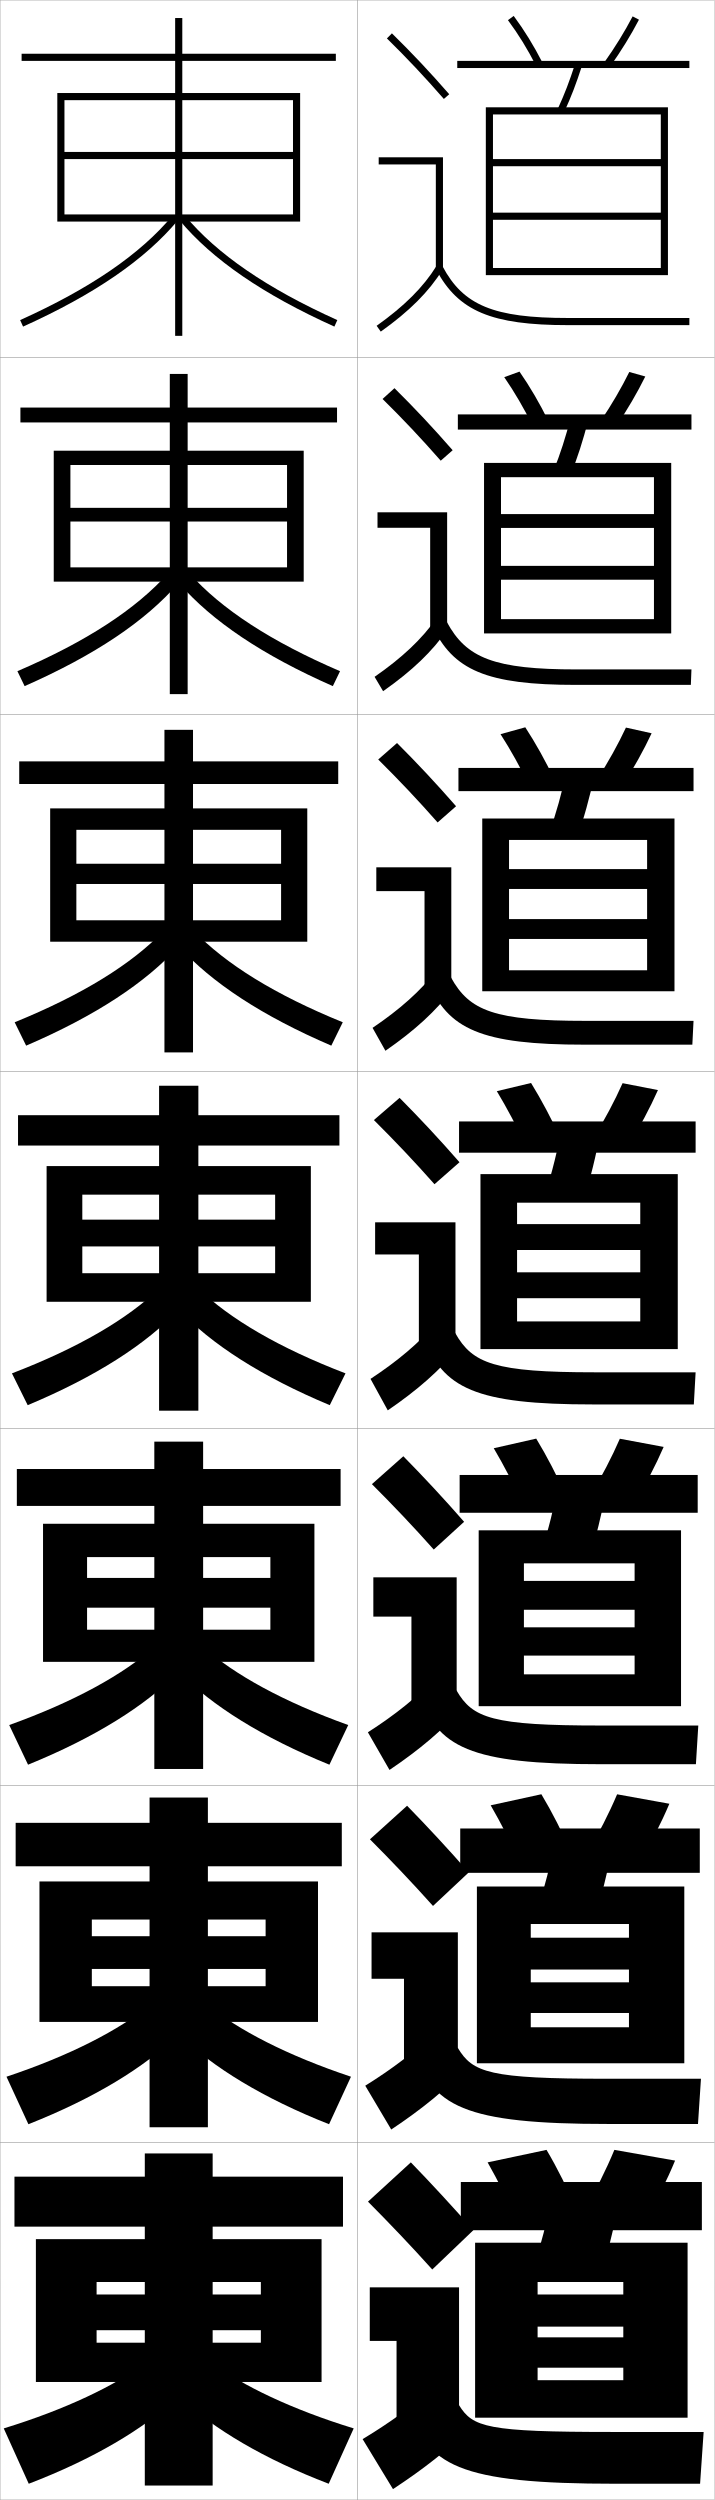
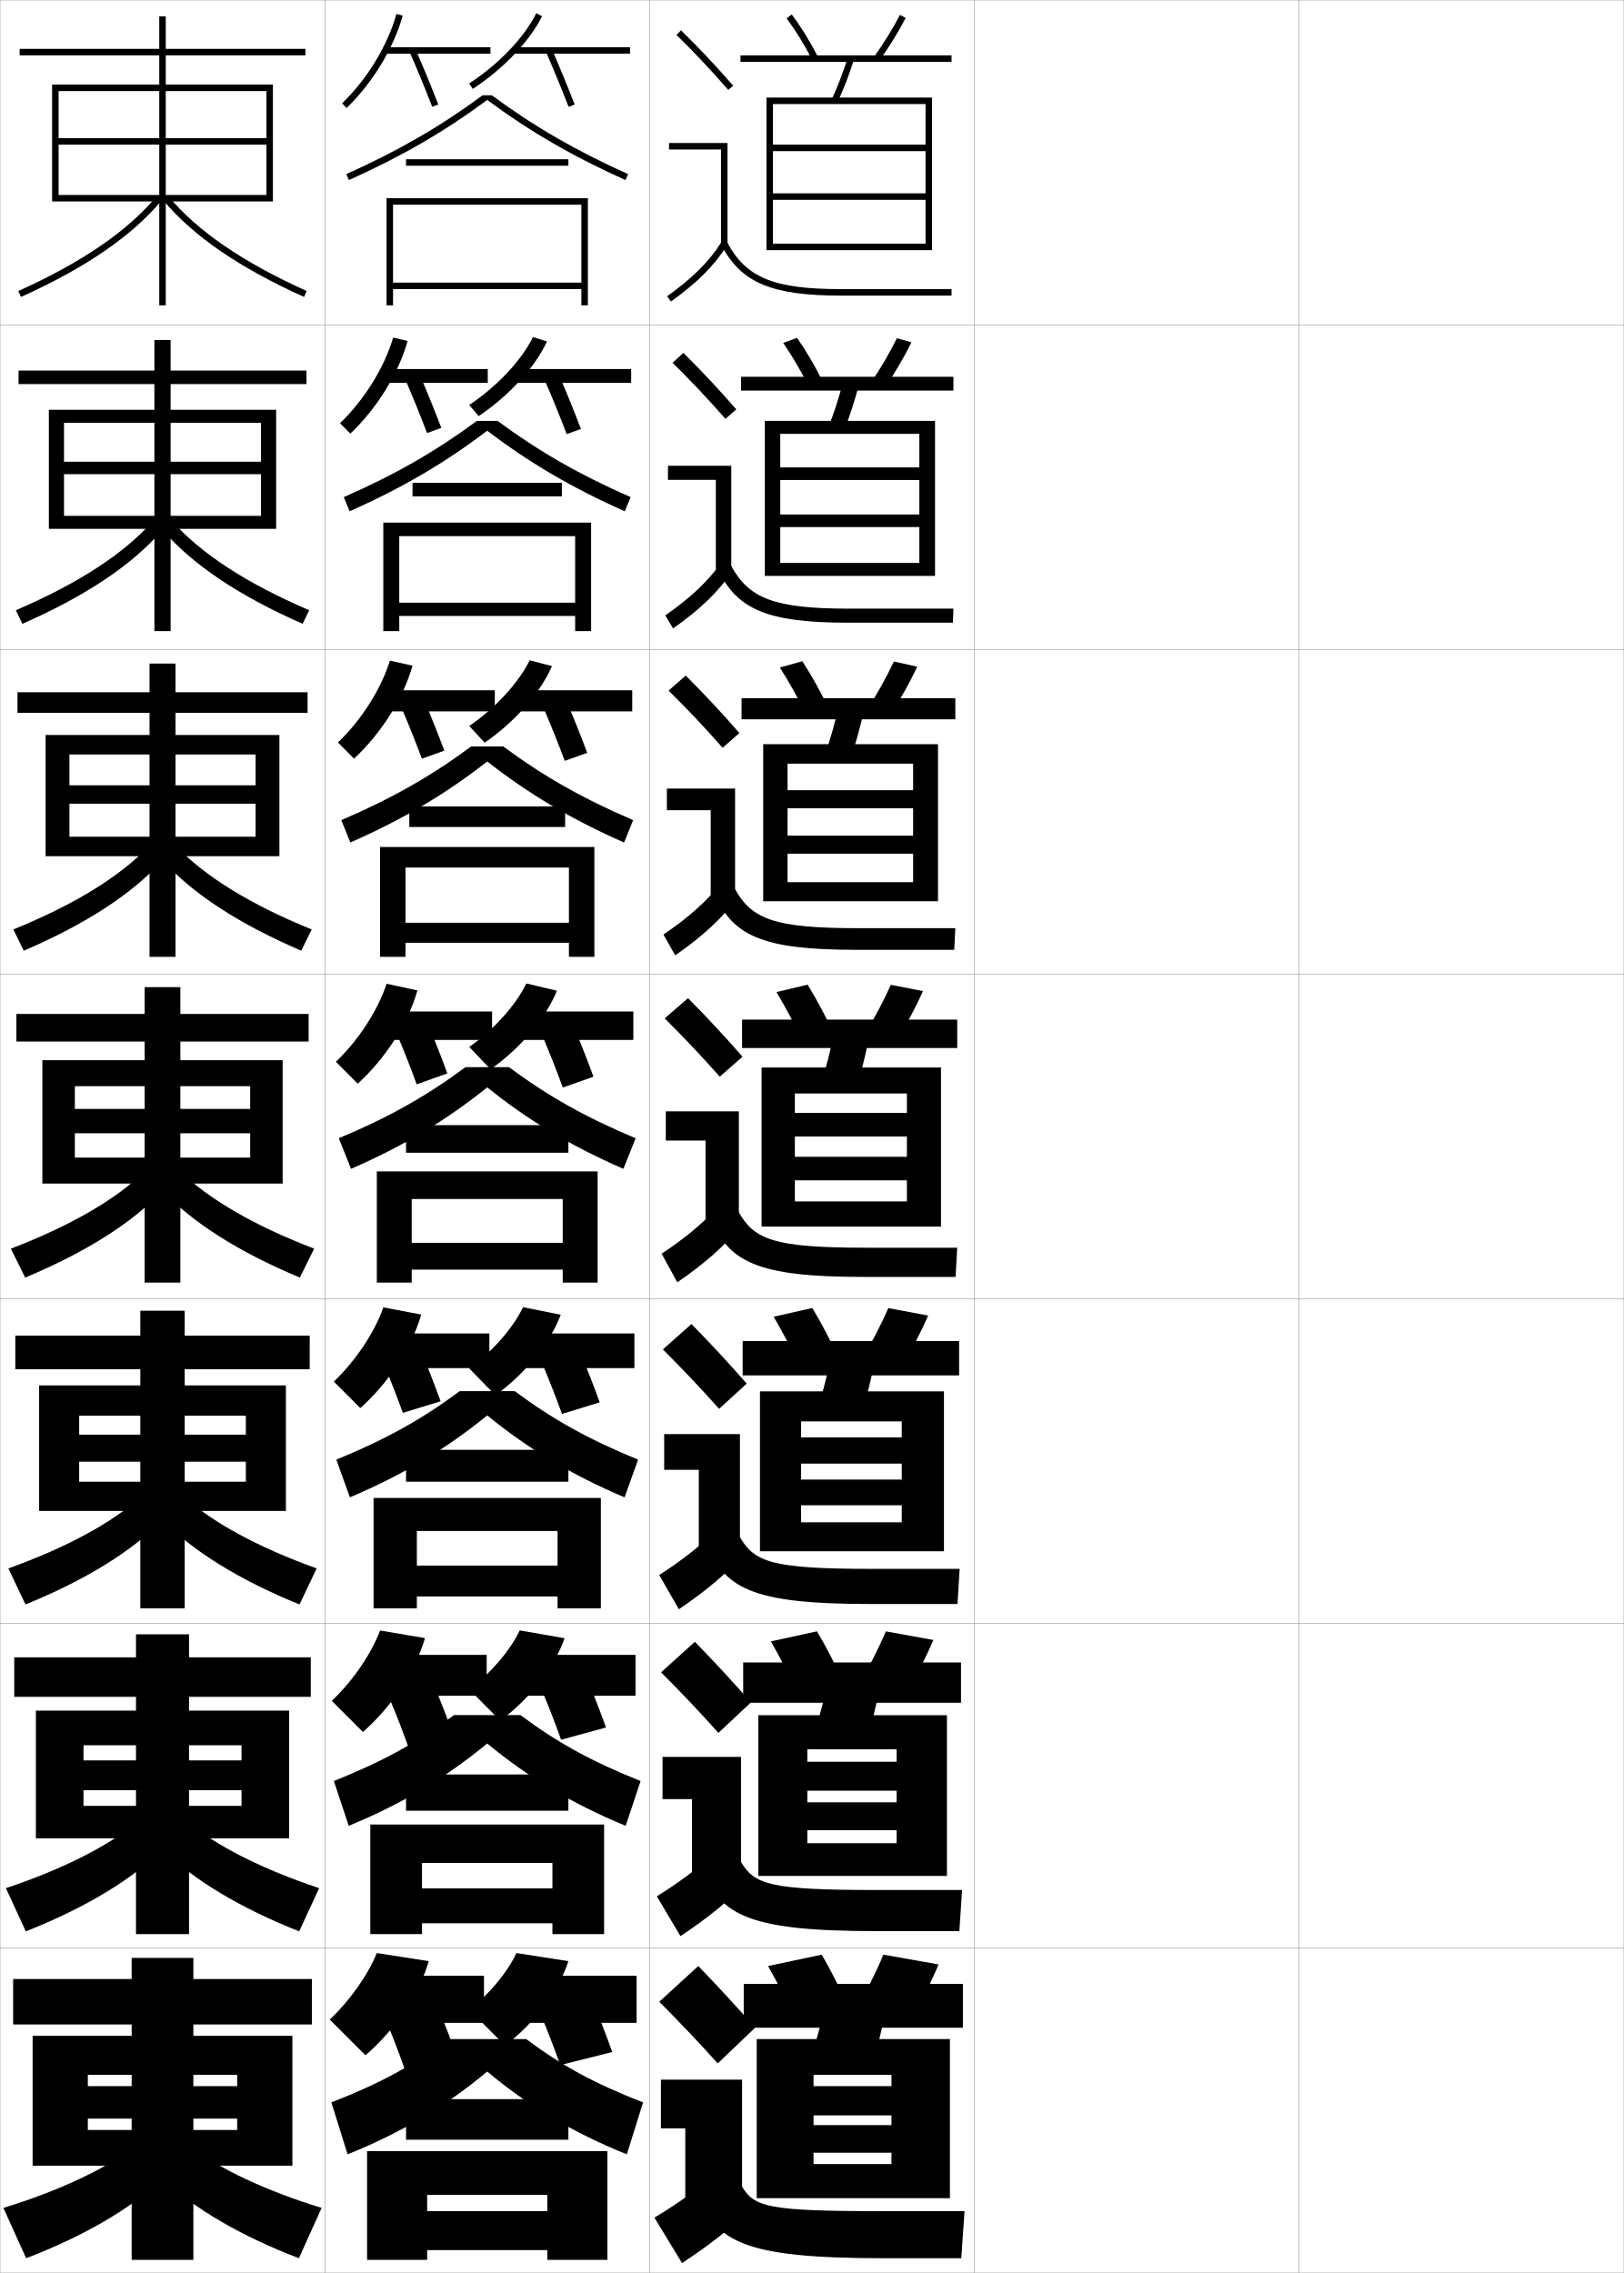
- <svg xmlns="http://www.w3.org/2000/svg" width="200.1" height="700.1" viewBox="0 0 200.1 700.1" overflow="visible" enable-background="new 0 0 200.1 700.1" xml:space="preserve">
+ <svg xmlns="http://www.w3.org/2000/svg" width="500.1" height="700.1" viewBox="0 0 500.1 700.1" overflow="visible" enable-background="new 0 0 500.1 700.1" xml:space="preserve">
  <g id="glyphs">
    <g>
      <rect x="0.05" y="0.05" fill="none" stroke="#999999" stroke-width="0.1" width="100" height="100" />
      <rect x="0.05" y="100.05" fill="none" stroke="#999999" stroke-width="0.1" width="100" height="100" />
      <rect x="0.05" y="200.05" fill="none" stroke="#999999" stroke-width="0.1" width="100" height="100" />
      <rect x="0.05" y="300.05" fill="none" stroke="#999999" stroke-width="0.1" width="100" height="100" />
      <rect x="0.05" y="400.05" fill="none" stroke="#999999" stroke-width="0.1" width="100" height="100" />
      <rect x="0.05" y="500.05" fill="none" stroke="#999999" stroke-width="0.1" width="100" height="100" />
      <rect x="0.05" y="600.05" fill="none" stroke="#999999" stroke-width="0.1" width="100" height="100" />
      <rect x="100.05" y="0.05" fill="none" stroke="#999999" stroke-width="0.1" width="100" height="100" />
      <rect x="100.05" y="100.05" fill="none" stroke="#999999" stroke-width="0.1" width="100" height="100" />
      <rect x="100.05" y="200.05" fill="none" stroke="#999999" stroke-width="0.1" width="100" height="100" />
      <rect x="100.05" y="300.05" fill="none" stroke="#999999" stroke-width="0.1" width="100" height="100" />
      <rect x="100.05" y="400.05" fill="none" stroke="#999999" stroke-width="0.1" width="100" height="100" />
      <rect x="100.05" y="500.05" fill="none" stroke="#999999" stroke-width="0.1" width="100" height="100" />
      <rect x="100.05" y="600.05" fill="none" stroke="#999999" stroke-width="0.1" width="100" height="100" />
+       <rect x="200.05" y="0.05" fill="none" stroke="#999999" stroke-width="0.1" width="100" height="100" />
+       <rect x="200.05" y="100.05" fill="none" stroke="#999999" stroke-width="0.1" width="100" height="100" />
+       <rect x="200.05" y="200.05" fill="none" stroke="#999999" stroke-width="0.1" width="100" height="100" />
+       <rect x="200.05" y="300.05" fill="none" stroke="#999999" stroke-width="0.1" width="100" height="100" />
+       <rect x="200.05" y="400.05" fill="none" stroke="#999999" stroke-width="0.1" width="100" height="100" />
+       <rect x="200.05" y="500.05" fill="none" stroke="#999999" stroke-width="0.1" width="100" height="100" />
+       <rect x="200.05" y="600.05" fill="none" stroke="#999999" stroke-width="0.1" width="100" height="100" />
+       <rect x="300.05" y="0.05" fill="none" stroke="#999999" stroke-width="0.1" width="100" height="100" />
+       <rect x="300.05" y="100.05" fill="none" stroke="#999999" stroke-width="0.1" width="100" height="100" />
+       <rect x="300.05" y="200.05" fill="none" stroke="#999999" stroke-width="0.1" width="100" height="100" />
+       <rect x="300.05" y="300.05" fill="none" stroke="#999999" stroke-width="0.1" width="100" height="100" />
+       <rect x="300.05" y="400.05" fill="none" stroke="#999999" stroke-width="0.1" width="100" height="100" />
+       <rect x="300.05" y="500.05" fill="none" stroke="#999999" stroke-width="0.1" width="100" height="100" />
+       <rect x="300.05" y="600.05" fill="none" stroke="#999999" stroke-width="0.1" width="100" height="100" />
+       <rect x="400.05" y="0.05" fill="none" stroke="#999999" stroke-width="0.1" width="100" height="100" />
+       <rect x="400.05" y="100.05" fill="none" stroke="#999999" stroke-width="0.1" width="100" height="100" />
+       <rect x="400.05" y="200.05" fill="none" stroke="#999999" stroke-width="0.1" width="100" height="100" />
+       <rect x="400.05" y="300.05" fill="none" stroke="#999999" stroke-width="0.1" width="100" height="100" />
+       <rect x="400.05" y="400.05" fill="none" stroke="#999999" stroke-width="0.1" width="100" height="100" />
+       <rect x="400.05" y="500.05" fill="none" stroke="#999999" stroke-width="0.1" width="100" height="100" />
+       <rect x="400.05" y="600.05" fill="none" stroke="#999999" stroke-width="0.1" width="100" height="100" />
    </g>
    <g>
      <g>
        <polygon points="82.05,42.55 51.05,42.55 51.05,17.05 94.05,17.05        94.05,15.05 51.05,15.05 51.05,5.05 49.05,5.05 49.05,15.05        6.05,15.05 6.05,17.05 49.05,17.05 49.05,42.55 18.05,42.55        18.05,44.55 49.05,44.55 49.05,94.05 51.05,94.05 51.05,44.55        82.05,44.55 82.05,60.05 18.05,60.05 18.05,62.05 84.05,62.05        84.05,26.05 16.05,26.05 16.05,62.05 18.05,62.05 18.05,28.05        82.05,28.05 " />
        <path d="M5.639,89.639l0.822,1.822C26.442,82.44,40.625,72.702,49.817,61.69       l-1.535-1.281C39.287,71.184,25.339,80.745,5.639,89.639z" />
        <path d="M50.282,61.69c9.192,11.012,23.375,20.75,43.356,29.771l0.822-1.822       C74.761,80.745,60.812,71.184,51.817,60.409L50.282,61.69z" />
      </g>
      <g>
        <polygon points="80.383,142.216 52.549,142.216 52.549,118.3 94.383,118.3        94.383,114.133 52.549,114.133 52.549,104.716 47.55,104.716 47.55,114.133        5.716,114.133 5.716,118.3 47.55,118.3 47.55,142.216 19.716,142.216        19.716,146.049 47.55,146.049 47.55,194.383 52.549,194.383 52.549,146.049        80.383,146.049 80.383,158.883 19.716,158.883 19.716,162.883 85.049,162.883        85.049,126.216 15.05,126.216 15.05,162.883 19.716,162.883 19.716,130.216        80.383,130.216 " />
        <path d="M4.874,187.958l2.019,4.185c19.688-8.68,33.837-18.194,43.047-28.809       l-2.863-2.817C38.096,170.583,24.193,179.655,4.874,187.958z" />
        <path d="M53.022,160.516c8.98,10.067,22.883,19.139,42.203,27.441l-2.018,4.185       c-19.688-8.68-33.837-18.194-43.047-28.809L53.022,160.516z" />
      </g>
      <g>
        <polygon points="78.717,241.883 54.05,241.883 54.05,219.55 94.717,219.55        94.717,213.216 54.05,213.216 54.05,204.383 46.05,204.383 46.05,213.216        5.383,213.216 5.383,219.55 46.05,219.55 46.05,241.883 21.383,241.883        21.383,247.55 46.05,247.55 46.05,294.716 54.05,294.716 54.05,247.55        78.717,247.55 78.717,257.716 21.383,257.716 21.383,263.716 86.05,263.716        86.05,226.383 14.05,226.383 14.05,263.716 21.383,263.716 21.383,232.383        78.717,232.383 " />
        <path d="M4.109,286.276l3.214,6.548c19.394-8.339,33.51-17.631,42.738-27.847       l-4.19-4.354C36.906,269.983,23.049,278.565,4.109,286.276z" />
        <path d="M54.228,260.623c8.965,9.361,22.823,17.942,41.762,25.653l-3.214,6.548       c-19.394-8.339-33.51-17.631-42.738-27.847L54.228,260.623z" />
      </g>
      <g>
        <polygon points="23.05,356.55 23.05,364.55 87.05,364.55 87.05,326.55        13.05,326.55 13.05,364.55 23.05,364.55 23.05,334.55 77.05,334.55        77.05,341.55 55.55,341.55 55.55,320.8 95.05,320.8 95.05,312.3        55.55,312.3 55.55,304.05 44.55,304.05 44.55,312.3 5.05,312.3        5.05,320.8 44.55,320.8 44.55,341.55 23.05,341.55 23.05,349.05        44.55,349.05 44.55,395.05 55.55,395.05 55.55,349.05 77.05,349.05        77.05,356.55 " />
        <path d="M3.345,384.595l4.41,8.91c19.1-7.998,33.184-17.066,42.429-26.885       l-5.518-5.891C35.716,369.384,21.904,377.475,3.345,384.595z" />
        <path d="M55.434,360.729c8.95,8.654,22.762,16.745,41.321,23.865l-4.41,8.91       c-19.1-7.998-33.184-17.066-42.429-26.885L55.434,360.729z" />
      </g>
      <g>
        <polygon points="75.716,441.883 56.883,441.883 56.883,421.717 95.383,421.717        95.383,411.383 56.883,411.383 56.883,403.716 43.216,403.716 43.216,411.383        4.716,411.383 4.716,421.717 43.216,421.717 43.216,441.883 24.383,441.883        24.383,450.216 43.216,450.216 43.216,495.383 56.883,495.383 56.883,450.216        75.716,450.216 75.716,456.383 24.383,456.383 24.383,465.383 88.049,465.383        88.049,426.716 12.05,426.716 12.05,465.383 24.383,465.383 24.383,436.05        75.716,436.05 " />
        <path d="M2.58,483.079l5.273,11.107c18.806-7.657,32.857-16.503,42.12-25.923       l-6.512-7.261C34.525,468.95,20.759,476.551,2.58,483.079z" />
        <path d="M56.639,461.003c8.935,7.947,22.701,15.548,40.881,22.076l-5.273,11.107       c-18.805-7.657-32.856-16.503-42.119-25.923L56.639,461.003z" />
      </g>
      <g>
        <polygon points="74.383,542.217 58.216,542.217 58.216,522.633 95.716,522.633        95.716,510.467 58.216,510.467 58.216,503.383 41.883,503.383 41.883,510.467        4.383,510.467 4.383,522.633 41.883,522.633 41.883,542.217 25.716,542.217        25.716,551.383 41.883,551.383 41.883,595.717 58.216,595.717 58.216,551.383        74.383,551.383 74.383,556.217 25.716,556.217 25.716,566.217 89.05,566.217        89.05,526.883 11.05,526.883 11.05,566.217 25.716,566.217 25.716,537.55        74.383,537.55 " />
        <path d="M1.815,581.564l6.137,13.304c18.51-7.316,32.529-15.939,41.81-24.962       l-7.506-8.63C33.335,568.517,19.615,575.628,1.815,581.564z" />
        <path d="M57.845,561.276c8.919,7.24,22.64,14.352,40.44,20.288l-6.136,13.304       c-18.511-7.316-32.53-15.939-41.81-24.962L57.845,561.276z" />
      </g>
      <g>
        <polygon points="73.05,642.55 59.55,642.55 59.55,623.55 96.05,623.55        96.05,609.55 59.55,609.55 59.55,603.05 40.55,603.05 40.55,609.55        4.05,609.55 4.05,623.55 40.55,623.55 40.55,642.55 27.05,642.55        27.05,652.55 40.55,652.55 40.55,696.05 59.55,696.05 59.55,652.55        73.05,652.55 73.05,656.05 27.05,656.05 27.05,667.05 90.05,667.05        90.05,627.05 10.05,627.05 10.05,667.05 27.05,667.05 27.05,639.05        73.05,639.05 " />
        <path d="M41.05,661.55c-8.904,6.533-22.58,13.154-40,18.5l7,15.5       c18.216-6.976,32.202-15.376,41.5-24L41.05,661.55z" />
        <path d="M59.05,661.55c8.904,6.533,22.58,13.154,40,18.5l-7,15.5       c-18.216-6.976-32.202-15.376-41.5-24L59.05,661.55z" />
      </g>
    </g>
    <g>
-       <path d="M132.55,624.55c-5.544-6.356-11.778-13.089-17.5-19l-12,11      c5.885,5.911,12.298,12.644,18,19L132.55,624.55z" />
-       <polygon points="103.55,640.55 128.55,640.55 128.55,677.55 111.05,677.55       111.05,655.55 103.55,655.55 " />
-       <path d="M122.05,668.05c-6.61,5.924-12.999,10.459-20.5,15l8.5,14      c8.753-5.76,15.608-11.143,22-17.5L122.05,668.05z" />
-       <path d="M114.55,673.05c4.41,17.511,13.823,22.5,58,22.5h23.5l1-14.5h-25.5      c-35.28,0-39.15-1.317-43-7.5L114.55,673.05z" />
-     </g>
-     <g>
-       <path d="M131.258,524.357c-5.541-6.354-11.536-12.813-17.259-18.677l-10.4,9.404      c5.852,5.857,11.991,12.312,17.658,18.657L131.258,524.357z" />
-       <polygon points="104.049,541.133 128.216,541.133 128.216,577.216 113.133,577.216       113.133,554.133 104.049,554.133 " />
-       <path d="M102.286,584.081l7.277,12.271c8.63-5.75,15.257-11.151,21.211-17.464      l-8.617-10.093C116.046,574.708,109.835,579.373,102.286,584.081z" />
-       <path d="M115.902,573.461c4.701,16.527,14.096,21.339,54.48,21.339h25.083      l0.833-12.667h-26.417c-32.863,0-37.51-1.684-41.686-8.661L115.902,573.461z" />
-     </g>
-     <g>
-       <path d="M129.968,426.164c-5.538-6.349-11.294-12.537-17.018-18.353l-8.8,7.81      c5.819,5.802,11.685,11.979,17.316,18.314L129.968,426.164z" />
-       <polygon points="104.55,441.717 127.883,441.717 127.883,476.883 115.217,476.883       115.217,452.717 104.55,452.717 " />
-       <path d="M103.023,485.111l6.053,10.543c8.507-5.74,14.907-11.16,20.424-17.429      l-7.234-8.685C116.652,475.443,110.621,480.236,103.023,485.111z" />
-       <path d="M117.255,473.873c4.992,15.544,14.37,20.177,50.961,20.177h26.667      l0.667-10.833h-27.333c-30.446,0-35.87-2.05-40.372-9.823L117.255,473.873z" />
-     </g>
-     <g>
-       <g>
-         <path d="M108.349,10.764c5.688,5.584,10.457,10.651,15.947,16.943l1.508-1.314       c-5.527-6.334-10.328-11.435-16.053-17.057L108.349,10.764z" />
-         <polygon points="122.05,75.55 124.05,75.55 124.05,44.05 106.05,44.05        106.05,46.05 122.05,46.05 " />
-         <path d="M105.47,91.235l1.16,1.629c8.016-5.703,13.503-11.196,17.27-17.288       l-1.7-1.053C118.577,80.382,113.261,85.691,105.47,91.235z" />
-         <path d="M122.165,75.519c6.156,11.612,15.464,15.531,36.885,15.531h34v-2h-34       c-20.777,0-29.311-3.516-35.116-14.469L122.165,75.519z" />
-       </g>
-       <g>
-         <path d="M126.761,126.085c-5.529-6.338-10.569-11.71-16.294-17.381l-3.335,3.023       c5.721,5.638,10.764,10.983,16.29,17.286L126.761,126.085z" />
-         <polygon points="105.716,143.466 125.216,143.466 125.216,175.883 120.466,175.883        120.466,147.799 105.716,147.799 " />
-         <path d="M104.899,189.538l2.384,4.024c8.138-5.713,13.854-11.188,18.058-17.323       l-3.083-3.128C118.138,178.98,112.642,184.161,104.899,189.538z" />
-         <path d="M120.979,175.107c5.865,12.596,15.19,16.692,40.404,16.692h32.083       l0.167-4.333h-32.083c-23.195,0-30.95-3.149-36.43-13.307L120.979,175.107z" />
-       </g>
-       <g>
-         <path d="M127.719,225.779c-5.533-6.342-10.812-11.986-16.536-17.705l-5.268,4.619       c5.753,5.692,11.071,11.315,16.632,17.628L127.719,225.779z" />
-         <polygon points="105.383,242.883 126.383,242.883 126.383,276.216 118.883,276.216        118.883,249.55 105.383,249.55 " />
-         <path d="M104.33,287.84l3.606,6.419c8.261-5.722,14.205-11.178,18.847-17.358       l-4.468-5.203C117.698,277.579,112.024,282.631,104.33,287.84z" />
-         <path d="M119.794,274.696c5.574,13.578,14.917,17.854,43.922,17.854h30.167       l0.333-6.667h-30.167c-25.612,0-32.59-2.783-37.745-12.146L119.794,274.696z" />
-       </g>
-       <g>
-         <path d="M128.677,325.472c-5.535-6.346-11.053-12.262-16.777-18.029l-7.2,6.215       c5.786,5.747,11.378,11.646,16.974,17.971L128.677,325.472z" />
-         <polygon points="105.05,342.3 127.55,342.3 127.55,376.55 117.3,376.55        117.3,351.3 105.05,351.3 " />
-         <path d="M103.76,386.143l4.83,8.814c8.384-5.731,14.556-11.169,19.636-17.394       l-5.852-7.277C117.259,376.178,111.405,381.101,103.76,386.143z" />
-         <path d="M118.608,374.284c5.282,14.562,14.643,19.016,47.441,19.016h28.25l0.5-9h-28.25       c-28.029,0-34.23-2.416-39.059-10.984L118.608,374.284z" />
-       </g>
-     </g>
-     <g>
-       <path d="M145.05,622.55c-2.592-5.863-5.53-11.787-8.5-17l16.5-3.5      c3.06,5.16,6.011,11.094,8.5,17L145.05,622.55z" />
-       <path d="M172.05,602.05c-2.272,5.506-5.237,11.432-8.5,17l17,3      c3.263-5.568,6.228-11.494,8.5-17L172.05,602.05z" />
-       <rect x="129.05" y="611.05" width="67.5" height="13.5" />
-       <path d="M168.05,637.55c1.933-5.907,3.57-12.265,5-19.5l-18.5-3      c-1.43,7.235-3.067,13.593-5,19.5L168.05,637.55z" />
-       <polygon points="192.55,677.05 192.55,628.05 133.05,628.05 133.05,677.05       150.55,677.05 150.55,639.05 174.55,639.05 174.55,642.55 150.55,642.55       150.55,651.55 174.55,651.55 174.55,654.55 150.55,654.55 150.55,663.05       174.55,663.05 174.55,666.55 150.55,666.55 150.55,677.05 " />
-     </g>
-     <g>
-       <g>
-         <path d="M145.818,522.042c-2.587-5.72-5.494-11.458-8.409-16.485l14.197-3.097       c2.996,4.991,5.919,10.748,8.425,16.514L145.818,522.042z" />
-         <path d="M164.41,518.958l14.612,2.683c3.23-5.42,6.178-11.194,8.427-16.519       l-14.633-2.645C170.573,507.789,167.632,513.55,164.41,518.958z" />
-         <rect x="128.883" y="512.05" width="67.083" height="12.417" />
-         <path d="M155.552,514.855c-1.403,7.314-3.039,13.749-4.994,19.726l15.899,2.604       c1.961-5.992,3.601-12.443,5.006-19.774L155.552,514.855z" />
-         <polygon points="191.633,577.799 191.633,528.3 133.55,528.3 133.55,577.799        148.633,577.799 148.633,538.8 176.133,538.8 176.133,542.634 148.633,542.634        148.633,551.55 176.133,551.55 176.133,555.133 148.633,555.133 148.633,563.716        176.133,563.716 176.133,567.716 148.633,567.716 148.633,577.799 " />
-       </g>
-       <g>
-         <path d="M146.586,421.535c-2.582-5.577-5.457-11.13-8.316-15.972l11.894-2.693       c2.931,4.822,5.826,10.402,8.35,16.027L146.586,421.535z" />
-         <path d="M165.271,418.867l12.224,2.364c3.197-5.271,6.128-10.894,8.354-16.037       l-12.267-2.289C171.369,408.022,168.452,413.618,165.271,418.867z" />
-         <rect x="128.716" y="413.05" width="66.667" height="10.584" />
-         <path d="M156.554,414.662c-1.377,7.394-3.01,13.905-4.988,19.95l13.3,2.207       c1.989-6.077,3.63-12.621,5.012-20.049L156.554,414.662z" />
-         <polygon points="190.716,477.8 190.716,428.55 134.05,428.55 134.05,477.8        146.716,477.8 146.716,437.8 177.716,437.8 177.716,442.717 146.716,442.717        146.716,450.8 177.716,450.8 177.716,455.716 146.716,455.716 146.716,463.633        177.716,463.633 177.716,468.883 146.716,468.883 146.716,477.8 " />
-       </g>
-       <g>
-         <path d="M147.354,321.028c-2.577-5.436-5.421-10.803-8.225-15.458l9.59-2.291       c2.867,4.655,5.734,10.058,8.275,15.542L147.354,321.028z" />
-         <path d="M166.132,318.776l9.836,2.047c3.164-5.125,6.079-10.594,8.282-15.557       l-9.9-1.934C172.165,308.257,169.272,313.687,166.132,318.776z" />
-         <rect x="128.55" y="314.05" width="66.25" height="8.75" />
-         <path d="M157.557,314.469c-1.351,7.472-2.981,14.061-4.981,20.176l10.699,1.811       c2.018-6.163,3.66-12.801,5.019-20.323L157.557,314.469z" />
-         <polygon points="189.8,377.8 189.8,328.8 134.55,328.8 134.55,377.8        144.8,377.8 144.8,336.8 179.3,336.8 179.3,342.8 144.8,342.8        144.8,350.05 179.3,350.05 179.3,356.3 144.8,356.3 144.8,363.55        179.3,363.55 179.3,370.05 144.8,370.05 144.8,377.8 " />
-       </g>
-       <g>
-         <path d="M140.168,205.595l6.93-1.924c2.916,4.463,5.685,9.456,8.213,14.741       l-7.021,1.775C145.743,214.946,143.034,210.046,140.168,205.595z" />
-         <path d="M167.166,218.342l7.102,1.75c3.162-4.908,5.985-9.984,8.211-14.743       l-7.191-1.598C173.088,208.457,170.295,213.482,167.166,218.342z" />
-         <rect x="128.383" y="215.05" width="65.833" height="6.5" />
-         <path d="M153.764,233.309l7.739,1.482c2.048-5.656,3.535-11.102,5.026-17.917       l-7.792-1.314C157.261,222.313,155.787,227.71,153.764,233.309z" />
-         <polygon points="188.883,277.592 188.883,229.217 135.05,229.217 135.05,277.592        142.55,277.592 142.55,235.216 181.217,235.216 181.217,243.383 142.55,243.383        142.55,248.945 181.217,248.945 181.217,257.383 142.55,257.383 142.55,262.946        181.217,262.946 181.217,271.717 142.55,271.717 142.55,277.592 " />
-       </g>
-       <g>
-         <path d="M141.207,105.62l4.27-1.557c2.965,4.27,5.634,8.854,8.149,13.94       l-4.401,1.344C146.709,114.299,144.134,109.866,141.207,105.62z" />
-         <path d="M168.2,117.907l4.367,1.452c3.16-4.691,5.892-9.374,8.141-13.929       l-4.482-1.262C174.011,108.658,171.317,113.278,168.2,117.907z" />
-         <rect x="128.217" y="116.05" width="65.417" height="4.25" />
-         <path d="M154.952,131.973l4.78,1.154c2.078-5.148,3.41-9.402,5.034-15.51       l-4.847-0.967C158.315,122.687,156.999,126.891,154.952,131.973z" />
-         <polygon points="187.966,177.384 187.966,129.633 135.55,129.633 135.55,177.384        140.3,177.384 140.3,133.633 183.133,133.633 183.133,143.966 140.3,143.966        140.3,147.841 183.133,147.841 183.133,158.466 140.3,158.466 140.3,162.342        183.133,162.342 183.133,173.384 140.3,173.384 140.3,177.384 " />
-       </g>
-     </g>
-     <g>
-       <path d="M142.245,5.645c2.989,4.041,5.43,8.008,7.914,12.861l1.781-0.912      c-2.503-4.887-5.072-9.062-8.086-13.139L142.245,5.645z" />
-       <path d="M169.233,17.473l1.633,1.154c3.158-4.474,5.799-8.764,8.07-13.114      l-1.773-0.926C174.934,8.858,172.339,13.073,169.233,17.473z" />
-       <rect x="128.05" y="17.05" width="65" height="2" />
-       <path d="M156.14,30.637l1.82,0.826c2.107-4.642,3.285-7.703,5.041-13.104      l-1.902-0.619C159.369,23.06,158.21,26.072,156.14,30.637z" />
-       <polygon points="138.05,75.05 138.05,77.05 187.05,77.05 187.05,30.05       136.05,30.05 136.05,77.05 138.05,77.05 138.05,32.05 185.05,32.05       185.05,44.55 138.05,44.55 138.05,46.55 185.05,46.55 185.05,59.55       138.05,59.55 138.05,61.55 185.05,61.55 185.05,75.05 " />
+       <path d="M232.55,624.55c-5.544-6.356-11.778-13.089-17.5-19l-12,11      c5.885,5.911,12.298,12.644,18,19L232.55,624.55z" />
+       <polygon points="203.55,640.55 228.55,640.55 228.55,677.55 211.05,677.55       211.05,655.55 203.55,655.55 " />
+       <path d="M222.05,668.05c-6.61,5.924-12.999,10.459-20.5,15l8.5,14      c8.753-5.76,15.608-11.143,22-17.5L222.05,668.05z" />
+       <path d="M214.55,673.05c4.41,17.511,13.823,22.5,58,22.5h23.5l1-14.5h-25.5      c-35.28,0-39.15-1.317-43-7.5L214.55,673.05z" />
+     </g>
+     <g>
+       <path d="M231.258,524.357c-5.541-6.354-11.536-12.813-17.259-18.677l-10.4,9.404      c5.852,5.857,11.991,12.312,17.658,18.657L231.258,524.357z" />
+       <polygon points="204.049,541.133 228.216,541.133 228.216,577.216 213.133,577.216       213.133,554.133 204.049,554.133 " />
+       <path d="M202.286,584.081l7.277,12.271c8.63-5.75,15.257-11.151,21.211-17.464      l-8.617-10.093C216.046,574.708,209.835,579.373,202.286,584.081z" />
+       <path d="M215.902,573.461c4.701,16.527,14.096,21.339,54.48,21.339h25.083      l0.834-12.667h-26.417c-32.863,0-37.51-1.684-41.686-8.661L215.902,573.461z" />
+     </g>
+     <g>
+       <path d="M229.968,426.164c-5.538-6.349-11.294-12.537-17.018-18.353l-8.8,7.81      c5.819,5.802,11.685,11.979,17.316,18.314L229.968,426.164z" />
+       <polygon points="204.55,441.717 227.883,441.717 227.883,476.883 215.217,476.883       215.217,452.717 204.55,452.717 " />
+       <path d="M203.023,485.111l6.053,10.543c8.507-5.74,14.907-11.16,20.424-17.429      l-7.234-8.685C216.652,475.443,210.621,480.236,203.023,485.111z" />
+       <path d="M217.255,473.873c4.992,15.544,14.37,20.177,50.96,20.177h26.668      l0.666-10.833h-27.334c-30.445,0-35.87-2.05-40.372-9.823L217.255,473.873z" />
+     </g>
+     <g>
+       <g>
+         <path d="M208.349,10.764c5.688,5.584,10.457,10.651,15.947,16.943l1.508-1.314       c-5.527-6.334-10.328-11.435-16.053-17.057L208.349,10.764z" />
+         <polygon points="222.05,75.55 224.05,75.55 224.05,44.05 206.05,44.05        206.05,46.05 222.05,46.05 " />
+         <path d="M205.47,91.235l1.16,1.629c8.016-5.703,13.503-11.196,17.27-17.288       l-1.7-1.053C218.577,80.382,213.261,85.691,205.47,91.235z" />
+         <path d="M222.165,75.519c6.156,11.612,15.464,15.531,36.885,15.531h34v-2h-34       c-20.777,0-29.311-3.516-35.116-14.469L222.165,75.519z" />
+       </g>
+       <g>
+         <path d="M226.761,126.085c-5.53-6.338-10.57-11.71-16.294-17.381l-3.335,3.023       c5.72,5.638,10.764,10.983,16.29,17.286L226.761,126.085z" />
+         <polygon points="205.716,143.466 225.216,143.466 225.216,175.883 220.466,175.883        220.466,147.799 205.716,147.799 " />
+         <path d="M204.899,189.538l2.383,4.024c8.139-5.713,13.854-11.188,18.059-17.323       l-3.084-3.128C218.137,178.98,212.642,184.161,204.899,189.538z" />
+         <path d="M220.979,175.107c5.865,12.596,15.19,16.692,40.403,16.692h32.083       l0.167-4.333h-32.083c-23.195,0-30.951-3.149-36.431-13.307L220.979,175.107z" />
+       </g>
+       <g>
+         <path d="M227.719,225.779c-5.533-6.342-10.812-11.986-16.536-17.705l-5.267,4.619       c5.753,5.692,11.071,11.315,16.631,17.628L227.719,225.779z" />
+         <polygon points="205.383,242.883 226.383,242.883 226.383,276.216 218.883,276.216        218.883,249.55 205.383,249.55 " />
+         <path d="M204.33,287.84l3.607,6.419c8.261-5.722,14.205-11.178,18.847-17.358       l-4.468-5.203C217.698,277.579,212.024,282.631,204.33,287.84z" />
+         <path d="M219.794,274.696c5.574,13.578,14.917,17.854,43.923,17.854h30.166       l0.334-6.667h-30.167c-25.612,0-32.59-2.783-37.745-12.146L219.794,274.696z" />
+       </g>
+       <g>
+         <path d="M228.677,325.472c-5.535-6.346-11.053-12.262-16.777-18.029l-7.2,6.215       c5.786,5.747,11.378,11.646,16.974,17.971L228.677,325.472z" />
+         <polygon points="205.05,342.3 227.55,342.3 227.55,376.55 217.3,376.55        217.3,351.3 205.05,351.3 " />
+         <path d="M203.76,386.143l4.83,8.814c8.384-5.731,14.556-11.169,19.636-17.394       l-5.852-7.277C217.259,376.178,211.405,381.101,203.76,386.143z" />
+         <path d="M218.608,374.284c5.282,14.562,14.643,19.016,47.441,19.016h28.25l0.5-9h-28.25       c-28.029,0-34.23-2.416-39.059-10.984L218.608,374.284z" />
+       </g>
+     </g>
+     <g>
+       <path d="M245.05,622.55c-2.592-5.863-5.53-11.787-8.5-17l16.5-3.5      c3.06,5.16,6.011,11.094,8.5,17L245.05,622.55z" />
+       <path d="M272.05,602.05c-2.272,5.506-5.237,11.432-8.5,17l17,3      c3.263-5.568,6.228-11.494,8.5-17L272.05,602.05z" />
+       <rect x="229.05" y="611.05" width="67.5" height="13.5" />
+       <path d="M268.05,637.55c1.933-5.907,3.57-12.265,5-19.5l-18.5-3      c-1.43,7.235-3.067,13.593-5,19.5L268.05,637.55z" />
+       <polygon points="292.55,677.05 292.55,628.05 233.05,628.05 233.05,677.05       250.55,677.05 250.55,639.05 274.55,639.05 274.55,642.55 250.55,642.55       250.55,651.55 274.55,651.55 274.55,654.55 250.55,654.55 250.55,663.05       274.55,663.05 274.55,666.55 250.55,666.55 250.55,677.05 " />
+     </g>
+     <g>
+       <g>
+         <path d="M245.818,522.042c-2.587-5.72-5.494-11.458-8.409-16.485l14.197-3.097       c2.995,4.991,5.918,10.748,8.425,16.514L245.818,522.042z" />
+         <path d="M264.41,518.958l14.612,2.683c3.229-5.42,6.178-11.194,8.427-16.519       l-14.633-2.645C270.573,507.789,267.632,513.55,264.41,518.958z" />
+         <rect x="228.883" y="512.05" width="67.083" height="12.417" />
+         <path d="M255.552,514.855c-1.403,7.314-3.039,13.749-4.994,19.726l15.9,2.604       c1.961-5.992,3.6-12.443,5.006-19.774L255.552,514.855z" />
+         <polygon points="291.633,577.799 291.633,528.3 233.55,528.3 233.55,577.799        248.633,577.799 248.633,538.8 276.133,538.8 276.133,542.634 248.633,542.634        248.633,551.55 276.133,551.55 276.133,555.133 248.633,555.133 248.633,563.716        276.133,563.716 276.133,567.716 248.633,567.716 248.633,577.799 " />
+       </g>
+       <g>
+         <path d="M246.586,421.535c-2.582-5.577-5.457-11.13-8.316-15.972l11.894-2.693       c2.932,4.822,5.826,10.402,8.35,16.027L246.586,421.535z" />
+         <path d="M265.271,418.867l12.225,2.364c3.197-5.271,6.129-10.894,8.354-16.037       l-12.267-2.289C271.369,408.022,268.452,413.618,265.271,418.867z" />
+         <rect x="228.716" y="413.05" width="66.667" height="10.584" />
+         <path d="M256.554,414.662c-1.377,7.394-3.01,13.905-4.987,19.95l13.3,2.207       c1.989-6.077,3.63-12.621,5.012-20.049L256.554,414.662z" />
+         <polygon points="290.716,477.8 290.716,428.55 234.05,428.55 234.05,477.8        246.716,477.8 246.716,437.8 277.716,437.8 277.716,442.717 246.716,442.717        246.716,450.8 277.716,450.8 277.716,455.716 246.716,455.716 246.716,463.633        277.716,463.633 277.716,468.883 246.716,468.883 246.716,477.8 " />
+       </g>
+       <g>
+         <path d="M247.354,321.028c-2.577-5.436-5.421-10.803-8.225-15.458l9.59-2.291       c2.867,4.655,5.734,10.058,8.275,15.542L247.354,321.028z" />
+         <path d="M266.132,318.776l9.836,2.047c3.164-5.125,6.079-10.594,8.282-15.557       l-9.9-1.934C272.165,308.257,269.272,313.687,266.132,318.776z" />
+         <rect x="228.55" y="314.05" width="66.25" height="8.75" />
+         <path d="M257.557,314.469c-1.351,7.472-2.981,14.061-4.981,20.176l10.699,1.811       c2.018-6.163,3.66-12.801,5.019-20.323L257.557,314.469z" />
+         <polygon points="289.8,377.8 289.8,328.8 234.55,328.8 234.55,377.8        244.8,377.8 244.8,336.8 279.3,336.8 279.3,342.8 244.8,342.8        244.8,350.05 279.3,350.05 279.3,356.3 244.8,356.3 244.8,363.55        279.3,363.55 279.3,370.05 244.8,370.05 244.8,377.8 " />
+       </g>
+       <g>
+         <path d="M240.168,205.595l6.93-1.924c2.916,4.463,5.685,9.456,8.213,14.741       l-7.021,1.775C245.743,214.946,243.034,210.046,240.168,205.595z" />
+         <path d="M267.166,218.342l7.102,1.75c3.162-4.908,5.985-9.984,8.212-14.743       l-7.191-1.598C273.088,208.457,270.295,213.482,267.166,218.342z" />
+         <rect x="228.383" y="215.05" width="65.833" height="6.5" />
+         <path d="M253.764,233.309l7.739,1.482c2.048-5.656,3.535-11.102,5.025-17.917       l-7.791-1.314C257.261,222.313,255.787,227.71,253.764,233.309z" />
+         <polygon points="288.883,277.592 288.883,229.217 235.05,229.217 235.05,277.592        242.55,277.592 242.55,235.216 281.217,235.216 281.217,243.383 242.55,243.383        242.55,248.945 281.217,248.945 281.217,257.383 242.55,257.383 242.55,262.946        281.217,262.946 281.217,271.717 242.55,271.717 242.55,277.592 " />
+       </g>
+       <g>
+         <path d="M241.207,105.62l4.27-1.557c2.965,4.27,5.634,8.854,8.15,13.94       l-4.402,1.344C246.709,114.299,244.134,109.866,241.207,105.62z" />
+         <path d="M268.2,117.907l4.367,1.452c3.16-4.691,5.892-9.374,8.141-13.929       l-4.482-1.262C274.011,108.658,271.317,113.278,268.2,117.907z" />
+         <rect x="228.217" y="116.05" width="65.417" height="4.25" />
+         <path d="M254.952,131.973l4.779,1.154c2.078-5.148,3.41-9.402,5.033-15.51       l-4.847-0.967C258.315,122.687,256.999,126.891,254.952,131.973z" />
+         <polygon points="287.966,177.384 287.966,129.633 235.55,129.633 235.55,177.384        240.3,177.384 240.3,133.633 283.134,133.633 283.134,143.966 240.3,143.966        240.3,147.841 283.134,147.841 283.134,158.466 240.3,158.466 240.3,162.342        283.134,162.342 283.134,173.384 240.3,173.384 240.3,177.384 " />
+       </g>
+     </g>
+     <g>
+       <path d="M242.245,5.645c2.989,4.041,5.43,8.008,7.914,12.861l1.781-0.912      c-2.503-4.887-5.072-9.062-8.086-13.139L242.245,5.645z" />
+       <path d="M269.233,17.473l1.633,1.154c3.158-4.474,5.799-8.764,8.07-13.114      l-1.773-0.926C274.934,8.858,272.339,13.073,269.233,17.473z" />
+       <rect x="228.05" y="17.05" width="65" height="2" />
+       <path d="M256.14,30.637l1.82,0.826c2.107-4.642,3.285-7.703,5.041-13.104      l-1.902-0.619C259.369,23.06,258.21,26.072,256.14,30.637z" />
+       <polygon points="238.05,75.05 238.05,77.05 287.05,77.05 287.05,30.05       236.05,30.05 236.05,77.05 238.05,77.05 238.05,32.05 285.05,32.05       285.05,44.55 238.05,44.55 238.05,46.55 285.05,46.55 285.05,59.55       238.05,59.55 238.05,61.55 285.05,61.55 285.05,75.05 " />
+     </g>
+     <g>
+       <g>
+         <path d="M162.05,628.05c11.037,8.226,20.981,13.656,36,19.5l-5,16       c-16.685-6.709-30.485-15.019-43-25.5c-12.515,10.481-26.315,18.791-43,25.5l-5-16       c15.019-5.844,24.963-11.274,36-19.5H162.05z" />
+         <rect x="125.05" y="646.55" width="50" height="12.5" />
+         <polygon points="113.05,662.55 113.05,696.05 131.55,696.05 131.55,676.05        168.55,676.05 168.55,681.05 131.55,681.05 131.55,693.05 168.55,693.05        168.55,696.05 187.05,696.05 187.05,662.55 " />
+       </g>
+       <g>
+         <path d="M160.285,528.267c11.359,8.45,21.812,14.229,36.999,20.298l-4.588,13.804       c-16.504-6.807-30.11-15.004-42.647-25.362       c-12.537,10.358-26.142,18.556-42.646,25.362l-4.588-13.804       c15.188-6.069,25.641-11.848,36.999-20.298H160.285z" />
+         <rect x="125.049" y="546.55" width="50" height="11.167" />
+         <polygon points="129.966,573.8 170.133,573.8 170.133,581.633 129.966,581.633        129.966,592.383 170.133,592.383 170.133,595.716 186.05,595.716 186.05,561.966        114.049,561.966 114.049,595.716 129.966,595.716 " />
+       </g>
+       <g>
+         <path d="M158.522,428.483c11.68,8.676,22.642,14.801,37.998,21.096L192.343,461.188       c-16.324-6.906-29.733-14.99-42.293-25.227       C137.491,446.197,124.082,454.281,107.757,461.188l-4.177-11.608       c15.357-6.295,26.318-12.42,37.998-21.096H158.522z" />
+         <rect x="125.05" y="446.55" width="50" height="9.833" />
+         <polygon points="128.383,471.55 171.716,471.55 171.716,482.217 128.383,482.217        128.383,491.717 171.716,491.717 171.716,495.383 185.05,495.383 185.05,461.383        115.05,461.383 115.05,495.383 128.383,495.383 " />
+       </g>
+       <g>
+         <path d="M156.758,328.7c12.001,8.9,23.472,15.373,38.997,21.894l-3.766,9.412       c-16.144-7.004-29.357-14.976-41.939-25.089       c-12.581,10.113-25.795,18.085-41.939,25.089l-3.766-9.412       c15.525-6.521,26.996-12.993,38.997-21.894H156.758z" />
+         <rect x="125.05" y="346.55" width="50" height="8.5" />
+         <polygon points="126.8,369.3 173.3,369.3 173.3,382.8 126.8,382.8        126.8,391.05 173.3,391.05 173.3,395.05 184.05,395.05 184.05,360.8        116.05,360.8 116.05,395.05 126.8,395.05 " />
+       </g>
+     </g>
+     <g>
+       <path d="M101.55,622.05l11,11c9.065-7.812,16.513-18.727,19.5-29l-16-2.5      C113.288,608.35,107.754,616.188,101.55,622.05z" />
+       <rect x="119.55" y="608.55" width="29.5" height="14.5" />
+       <path d="M118.55,621.55c2.122,5.009,4.23,10.457,6,15.5l16-4      c-1.77-5.043-3.878-10.491-6-15.5L118.55,621.55z" />
+       <path d="M144.55,619.05l11,11c9.123-6.95,16.513-16.79,19.5-26l-16-2.5      C156.352,607.342,150.844,614.068,144.55,619.05z" />
+       <rect x="161.55" y="608.55" width="34.5" height="14.5" />
+       <path d="M166.55,620.55c2.122,5.009,4.23,10.457,6,15.5l16-4      c-1.77-5.043-3.878-10.491-6-15.5L166.55,620.55z" />
+     </g>
+     <g>
+       <path d="M102.184,523.877l9.575,9.583c8.894-7.807,16.175-18.675,19.128-28.909      l-13.831-2.35C114.306,509.486,108.651,517.735,102.184,523.877z" />
+       <rect x="119.383" y="509.717" width="30.5" height="12.583" />
+       <path d="M119.812,522.782c2.115,4.989,4.216,10.393,5.998,15.409l13.812-3.783      c-1.782-5.021-3.886-10.429-6.002-15.424L119.812,522.782z" />
+       <path d="M144.542,520.357l9.522,9.626c9.181-6.828,16.668-16.424,19.808-25.398      l-13.805-2.413C157.194,508.248,151.317,515.2,144.542,520.357z" />
+       <rect x="160.717" y="509.717" width="35" height="12.583" />
+       <path d="M166.812,520.448c2.115,4.99,4.216,10.394,5.998,15.41l13.812-3.783      c-1.782-5.022-3.886-10.429-6.002-15.424L166.812,520.448z" />
+     </g>
+     <g>
+       <path d="M102.818,425.536l8.149,8.168c8.721-7.803,15.838-18.625,18.756-28.818      l-11.662-2.199C115.323,410.456,109.549,419.114,102.818,425.536z" />
+       <rect x="119.217" y="410.716" width="31.499" height="10.668" />
+       <path d="M118.075,419.847c2.107,4.971,4.202,10.328,5.996,15.32l11.624-3.568      c-1.797-5-3.896-10.365-6.005-15.346L118.075,419.847z" />
+       <path d="M144.533,421.497l8.045,8.252c9.238-6.705,16.824-16.057,20.115-24.797      l-11.608-2.326C158.037,408.987,151.791,416.165,144.533,421.497z" />
+       <rect x="159.883" y="410.716" width="35.5" height="10.668" />
+       <path d="M167.075,420.181c2.107,4.971,4.202,10.328,5.996,15.32l11.624-3.568      c-1.797-5-3.896-10.365-6.005-15.346L167.075,420.181z" />
+     </g>
+     <g>
+       <path d="M105.354,31.831l1.391,1.438c8.031-7.78,14.487-18.416,17.269-28.451      l-1.928-0.535C119.396,13.989,113.141,24.288,105.354,31.831z" />
+       <rect x="118.55" y="14.55" width="32.5" height="2" />
+       <path d="M126.133,15.949c2.426,5.562,4.841,11.426,6.984,16.962l1.865-0.723      c-2.154-5.561-4.58-11.453-7.016-17.038L126.133,15.949z" />
+       <path d="M144.501,25.714l1.098,1.672c9.468-6.218,17.447-14.588,21.346-22.389      l-1.789-0.895C161.407,11.603,153.687,19.681,144.501,25.714z" />
+       <rect x="158.05" y="14.55" width="36" height="2" />
+       <path d="M168.133,15.949c2.425,5.561,4.84,11.426,6.984,16.962l1.865-0.723      c-2.155-5.562-4.581-11.453-7.016-17.038L168.133,15.949z" />
+     </g>
+     <g>
+       <path d="M104.72,130.35l3.169,3.208c8.204-7.786,14.825-18.468,17.641-28.543      l-4.45-1.039C118.378,113.198,112.243,123.087,104.72,130.35z" />
+       <rect x="118.716" y="113.669" width="31.5" height="4.25" />
+       <path d="M124.869,117c2.317,5.358,4.623,11.039,6.654,16.385l4.388-1.599      c-2.039-5.366-4.354-11.069-6.679-16.449L124.869,117z" />
+       <path d="M144.509,124.752l2.921,3.407c9.411-6.34,17.291-14.955,21.038-22.991      l-4.331-1.343C160.565,111.042,153.213,118.895,144.509,124.752z" />
+       <rect x="158.383" y="113.669" width="36" height="4.25" />
+       <path d="M167.869,117.334c2.316,5.358,4.622,11.039,6.654,16.385l4.388-1.599      c-2.04-5.367-4.354-11.069-6.679-16.449L167.869,117.334z" />
+     </g>
+     <g>
+       <path d="M104.086,228.69l4.946,4.979c8.376-7.792,15.163-18.52,18.013-28.635      l-6.972-1.544C117.36,212.229,111.345,221.707,104.086,228.69z" />
+       <rect x="118.883" y="212.609" width="33.5" height="6.5" />
+       <path d="M123.604,217.873c2.208,5.156,4.405,10.652,6.324,15.808l6.912-2.476      c-1.925-5.172-4.129-10.686-6.343-15.859L123.604,217.873z" />
+       <path d="M144.517,223.612l4.744,5.143c9.354-6.462,17.136-15.323,20.73-23.593      l-6.872-1.791C159.722,210.301,152.739,217.929,144.517,223.612z" />
+       <rect x="158.716" y="212.609" width="36" height="6.5" />
+       <path d="M167.604,218.54c2.208,5.155,4.405,10.651,6.324,15.808l6.912-2.476      c-1.925-5.172-4.129-10.686-6.343-15.859L167.604,218.54z" />
+     </g>
+     <g>
+       <path d="M103.452,327.03l6.725,6.75c8.549-7.797,15.5-18.572,18.385-28.727      l-9.494-2.049C116.342,311.259,110.447,320.327,103.452,327.03z" />
+       <rect x="119.05" y="311.55" width="32.5" height="8.75" />
+       <path d="M122.339,318.745c2.1,4.953,4.188,10.265,5.993,15.23l9.436-3.352      c-1.81-4.979-3.903-10.303-6.007-15.27L122.339,318.745z" />
+       <path d="M144.525,322.472l6.567,6.878c9.296-6.584,16.979-15.689,20.423-24.195      l-9.413-2.239C158.88,309.562,152.265,316.964,144.525,322.472z" />
+       <rect x="159.05" y="311.55" width="36" height="8.75" />
+       <path d="M167.339,319.745c2.1,4.953,4.188,10.265,5.993,15.23l9.436-3.352      c-1.81-4.979-3.903-10.303-6.007-15.27L167.339,319.745z" />
+     </g>
+     <g>
+       <path d="M151.466,29.35h-2.832c-12.966,9.575-25.961,17.092-41.993,24.288      l0.818,1.824c16.263-7.299,29.431-14.934,42.591-24.678      c13.16,9.744,26.328,17.379,42.591,24.678l0.818-1.824      C177.427,46.441,164.432,38.925,151.466,29.35z" />
+       <rect x="125.05" y="49.05" width="50" height="2" />
+       <polygon points="121.05,63.05 179.05,63.05 179.05,87.05 121.05,87.05       121.05,89.05 179.05,89.05 179.05,94.05 181.05,94.05 181.05,61.05       119.05,61.05 119.05,94.05 121.05,94.05 " />
+     </g>
+     <g>
+       <path d="M153.229,129.633c12.644,9.35,25.131,16.519,40.994,23.49l-1.8,4.354      c-16.223-7.201-29.407-14.948-42.374-24.815      c-12.967,9.867-26.15,17.614-42.374,24.815L105.875,153.123      c15.863-6.971,28.35-14.14,40.995-23.49H153.229z" />
+       <rect x="127.049" y="148.716" width="46" height="4.167" />
+       <polygon points="122.966,165.133 177.133,165.133 177.133,185.633 122.966,185.633       122.966,189.716 177.133,189.716 177.133,194.383 182.05,194.383 182.05,160.966       118.049,160.966 118.049,194.383 122.966,194.383 " />
+     </g>
+     <g>
+       <path d="M154.994,229.917c12.322,9.125,24.301,15.946,39.996,22.692l-2.783,6.883      c-16.184-7.102-29.382-14.961-42.157-24.952      c-12.774,9.99-25.973,17.85-42.156,24.952l-2.784-6.883      c15.695-6.746,27.673-13.566,39.996-22.692H154.994z" />
+       <rect x="126.05" y="248.383" width="48" height="6.333" />
+       <polygon points="124.883,267.216 175.216,267.216 175.216,284.216 124.883,284.216       124.883,290.383 175.216,290.383 175.216,294.716 183.05,294.716 183.05,260.883       117.05,260.883 117.05,294.716 124.883,294.716 " />
    </g>
  </g>
</svg>
